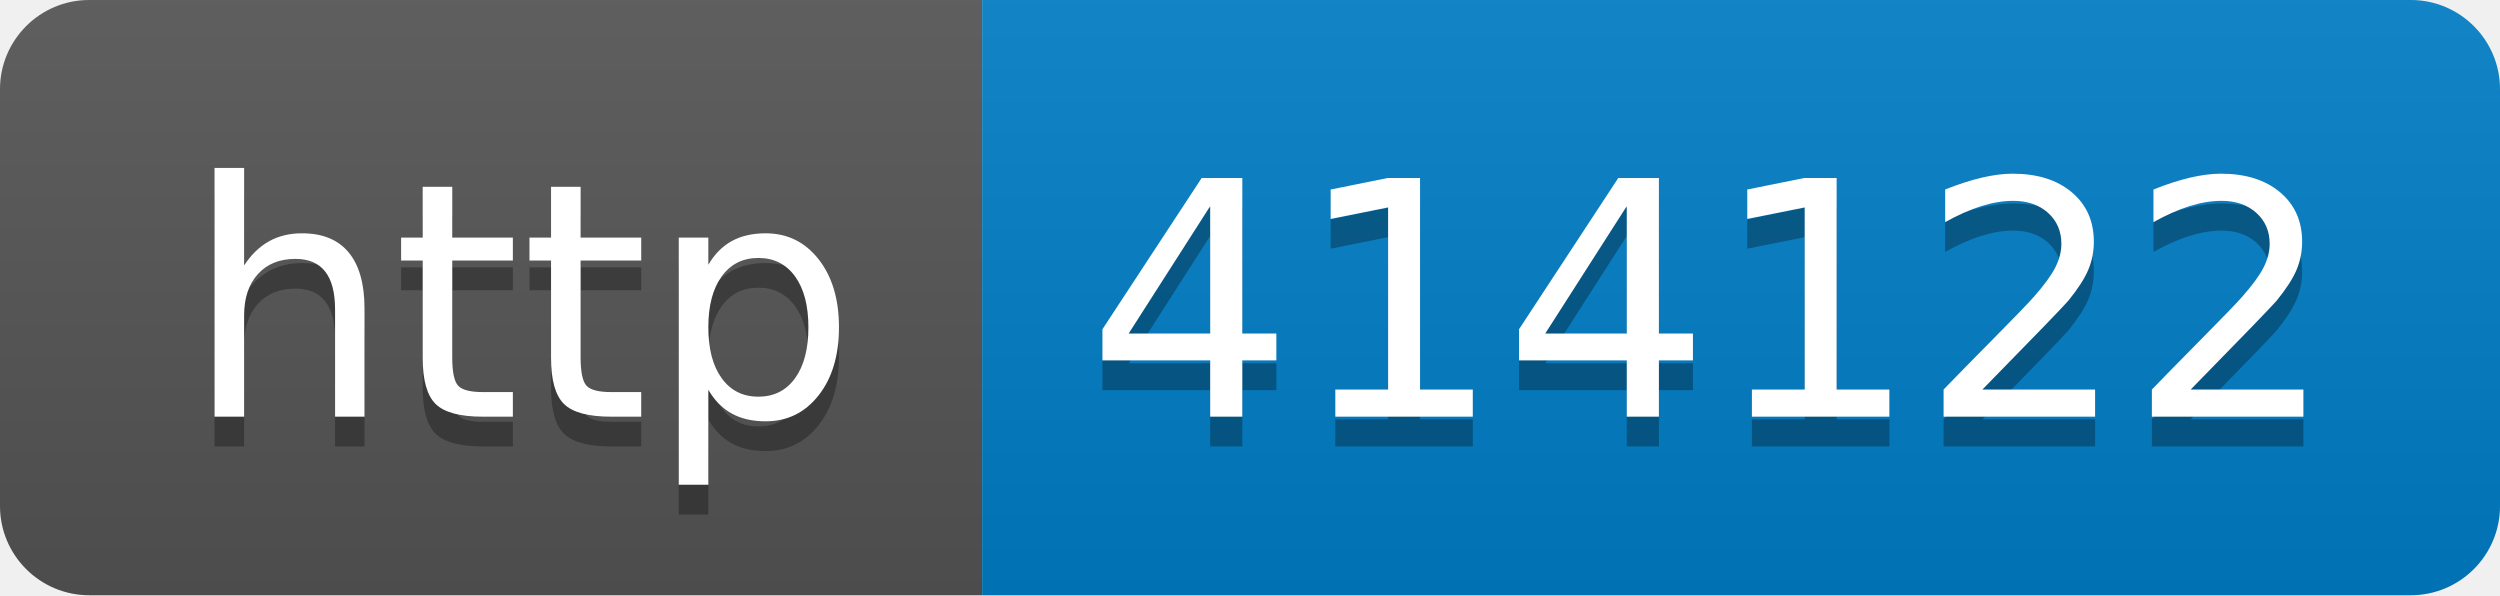
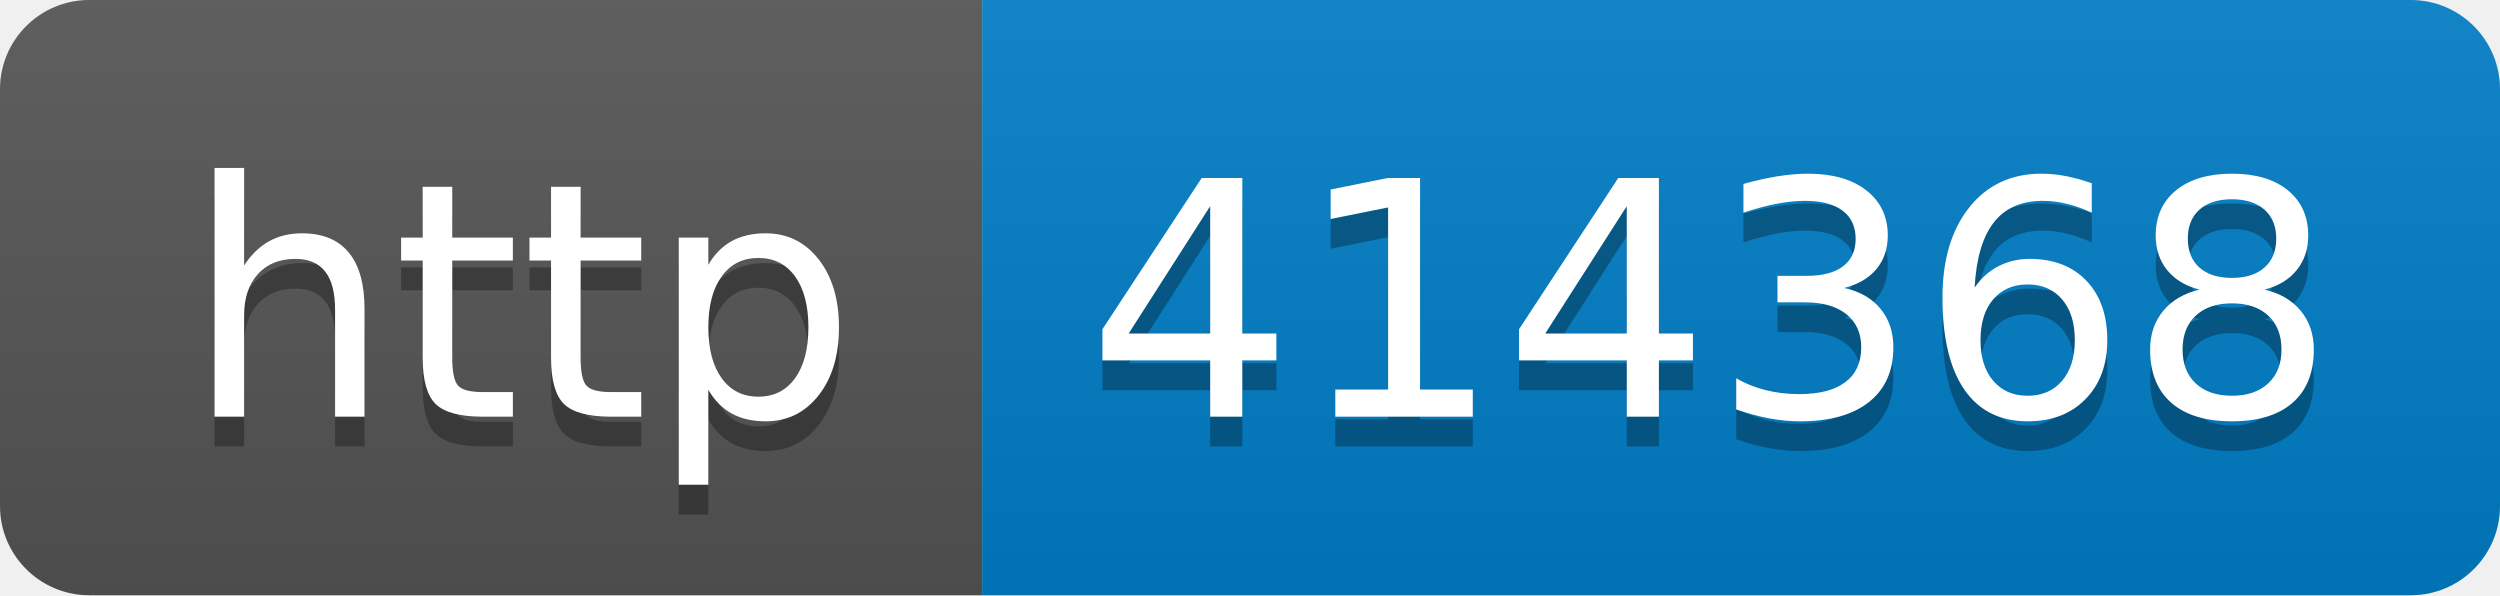
- <svg xmlns="http://www.w3.org/2000/svg" width="84" height="20" role="img" aria-label="http: 414122">
+ <svg xmlns="http://www.w3.org/2000/svg" width="84" height="20" role="img" aria-label="http: 414368">
  <linearGradient id="s" x2="0" y2="100%">
    <stop offset="0" stop-color="#bbb" stop-opacity=".1" />
    <stop offset="1" stop-opacity=".1" />
  </linearGradient>
  <clipPath id="r">
    <rect width="84" height="20" rx="3" fill="#fff" />
  </clipPath>
  <g clip-path="url(#r)">
    <rect width="33" height="20" fill="#555" />
    <rect x="33" width="51" height="20" fill="#007ec6" />
    <rect width="84" height="20" fill="url(#s)" />
  </g>
  <g fill="#fff" text-anchor="middle" font-family="Verdana,Geneva,DejaVu Sans,sans-serif" text-rendering="geometricPrecision" font-size="110">
    <text aria-hidden="true" x="175" y="150" fill="#010101" fill-opacity=".3" transform="scale(.1)" textLength="230">http</text>
    <text x="175" y="140" transform="scale(.1)" fill="#fff" textLength="230">http</text>
-     <text aria-hidden="true" x="575" y="150" fill="#010101" fill-opacity=".3" transform="scale(.1)" textLength="410">414122</text>
-     <text x="575" y="140" transform="scale(.1)" fill="#fff" textLength="410">414122</text>
+     <text aria-hidden="true" x="575" y="150" fill="#010101" fill-opacity=".3" transform="scale(.1)" textLength="410">414368</text>
+     <text x="575" y="140" transform="scale(.1)" fill="#fff" textLength="410">414368</text>
  </g>
</svg>
